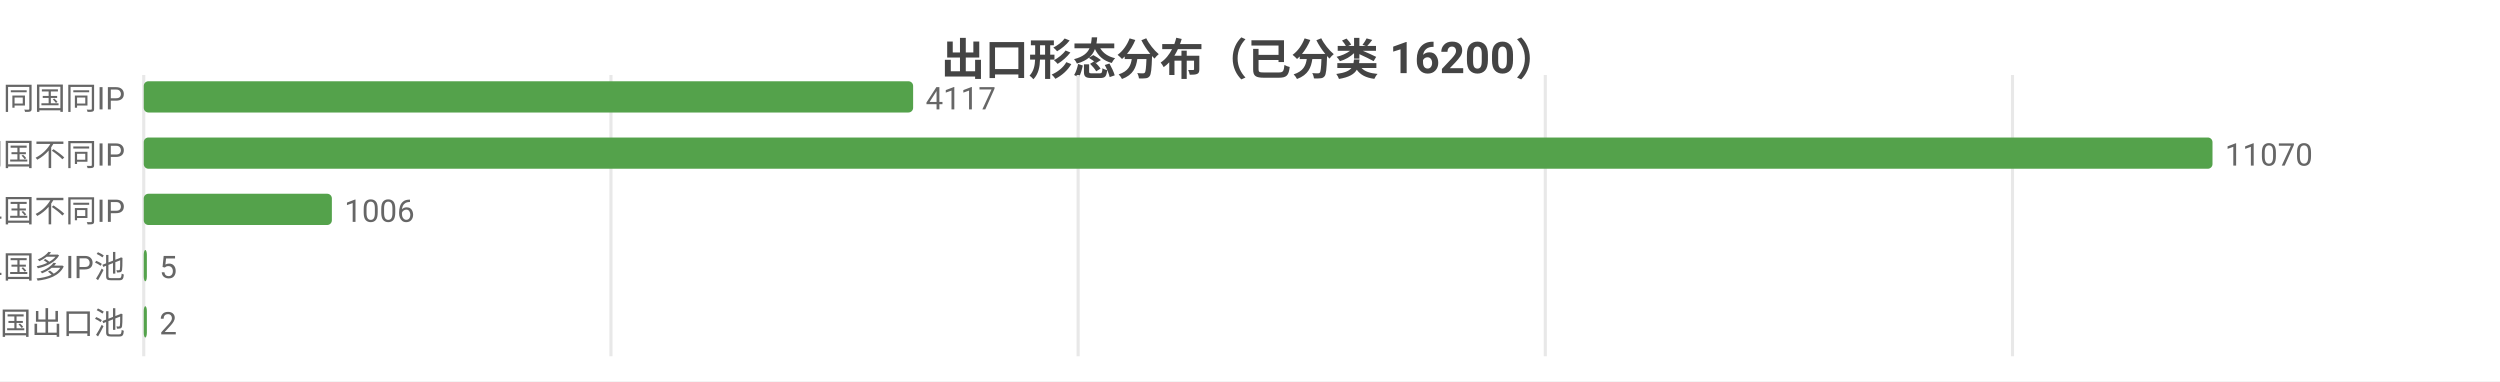
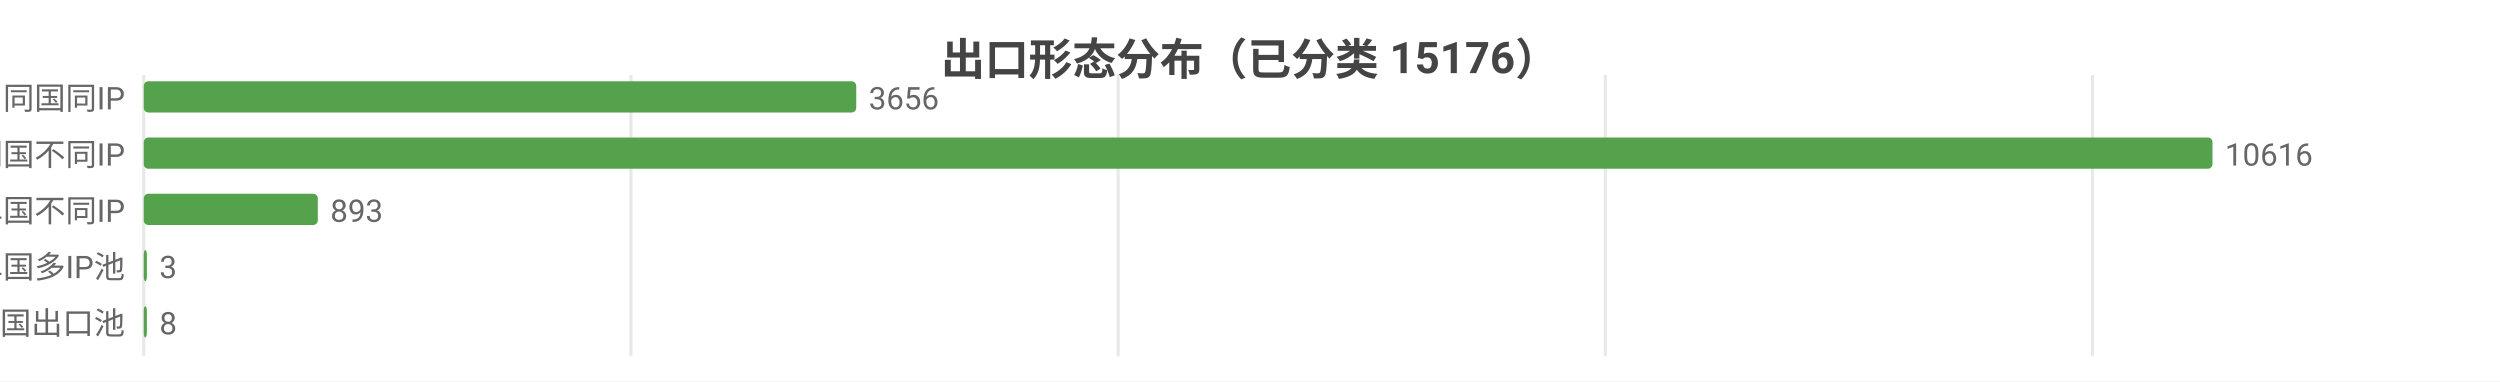
<svg xmlns="http://www.w3.org/2000/svg" width="800" height="122" viewBox="0 0 800 122">
  <rect width="800" height="122" fill="#ffffff" />
  <style>text{font-family:system-ui,-apple-system,'Segoe UI',Roboto,'PingFang SC','Microsoft YaHei','Noto Sans CJK SC',sans-serif}.g{stroke:#e8e8e8;stroke-width:1}.a{stroke:#999;stroke-width:1}.t{font-size:10px;fill:#666}.m{font-size:10px;text-anchor:middle;fill:#666}.e{font-size:10px;text-anchor:end;fill:#666}.l{font-size:11px;fill:#333}.tt{font-size:14px;font-weight:600;text-anchor:middle;fill:#444}.em{font-size:13px;text-anchor:middle;fill:#999}</style>
-   <text class="tt" x="400.0" y="24">出口形态分布（已分类 16200）</text>
+   <text class="tt" x="400.0" y="24">出口形态分布（已分类 15176）</text>
  <line class="g" x1="46" y1="24" x2="46" y2="114" />
-   <line class="g" x1="195.5" y1="24" x2="195.5" y2="114" />
-   <line class="g" x1="345.0" y1="24" x2="345.0" y2="114" />
-   <line class="g" x1="494.5" y1="24" x2="494.5" y2="114" />
-   <line class="g" x1="644.0" y1="24" x2="644.0" y2="114" />
+   <line class="g" x1="201.9" y1="24" x2="201.9" y2="114" />
+   <line class="g" x1="357.8" y1="24" x2="357.8" y2="114" />
+   <line class="g" x1="513.7" y1="24" x2="513.7" y2="114" />
+   <line class="g" x1="669.6" y1="24" x2="669.6" y2="114" />
  <text class="e" x="40" y="35">SS 同国同IP</text>
-   <rect x="46" y="26" width="246.2" height="10" fill="#54a24b" rx="1.5" />
-   <text class="t" x="296.2" y="35">4117</text>
+   <rect x="46" y="26" width="228.0" height="10" fill="#54a24b" rx="1.5" />
+   <text class="t" x="278.0" y="35">3656</text>
  <text class="e" x="40" y="53">SD 同国不同IP</text>
  <rect x="46" y="44" width="662" height="10" fill="#54a24b" rx="1.5" />
-   <text class="t" x="712" y="53">11070</text>
+   <text class="t" x="712" y="53">10616</text>
  <text class="e" x="40" y="71">CD 跨境单国不同IP</text>
-   <rect x="46" y="62" width="60.2" height="10" fill="#54a24b" rx="1.5" />
-   <text class="t" x="110.2" y="71">1006</text>
+   <rect x="46" y="62" width="55.7" height="10" fill="#54a24b" rx="1.5" />
+   <text class="t" x="105.7" y="71">893</text>
  <text class="e" x="40" y="89">CP 跨境单国多IP池</text>
  <rect x="46" y="80" width="1" height="10" fill="#54a24b" rx="1.5" />
-   <text class="t" x="51" y="89">5</text>
+   <text class="t" x="51" y="89">3</text>
  <text class="e" x="40" y="107">CM 跨境多国出口池</text>
  <rect x="46" y="98" width="1" height="10" fill="#54a24b" rx="1.5" />
-   <text class="t" x="51" y="107">2</text>
+   <text class="t" x="51" y="107">8</text>
</svg>
